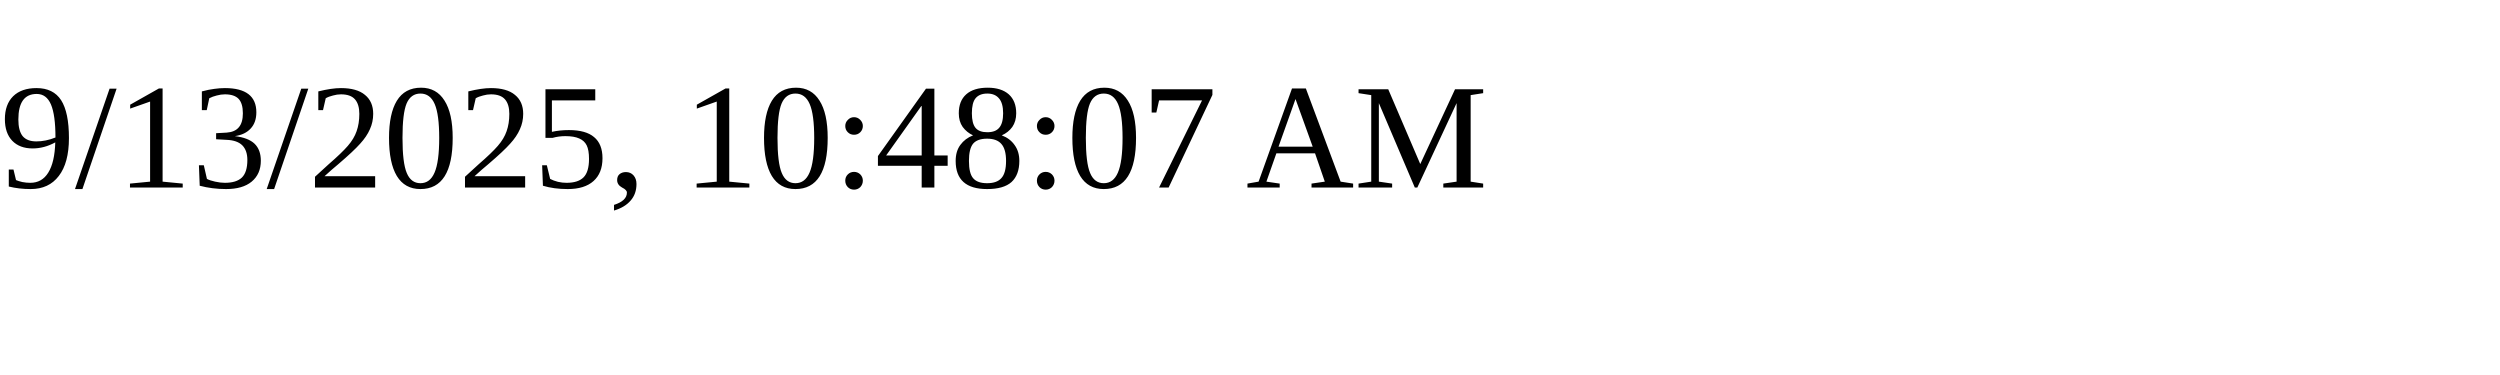
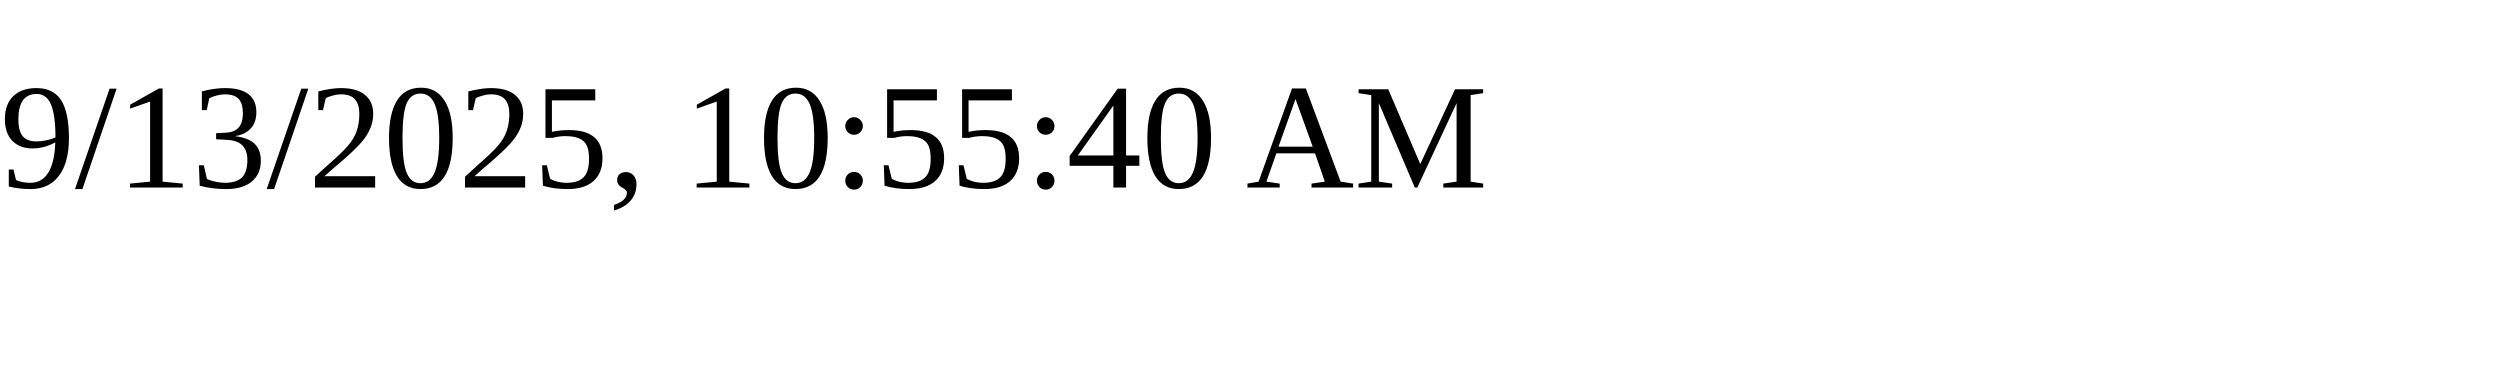
<svg xmlns="http://www.w3.org/2000/svg" height="30" width="200">
-   <text x="0" y="15">9/13/2025, 10:48:07 AM</text>
+   <text x="0" y="15">9/13/2025, 10:55:40 AM</text>
</svg>
